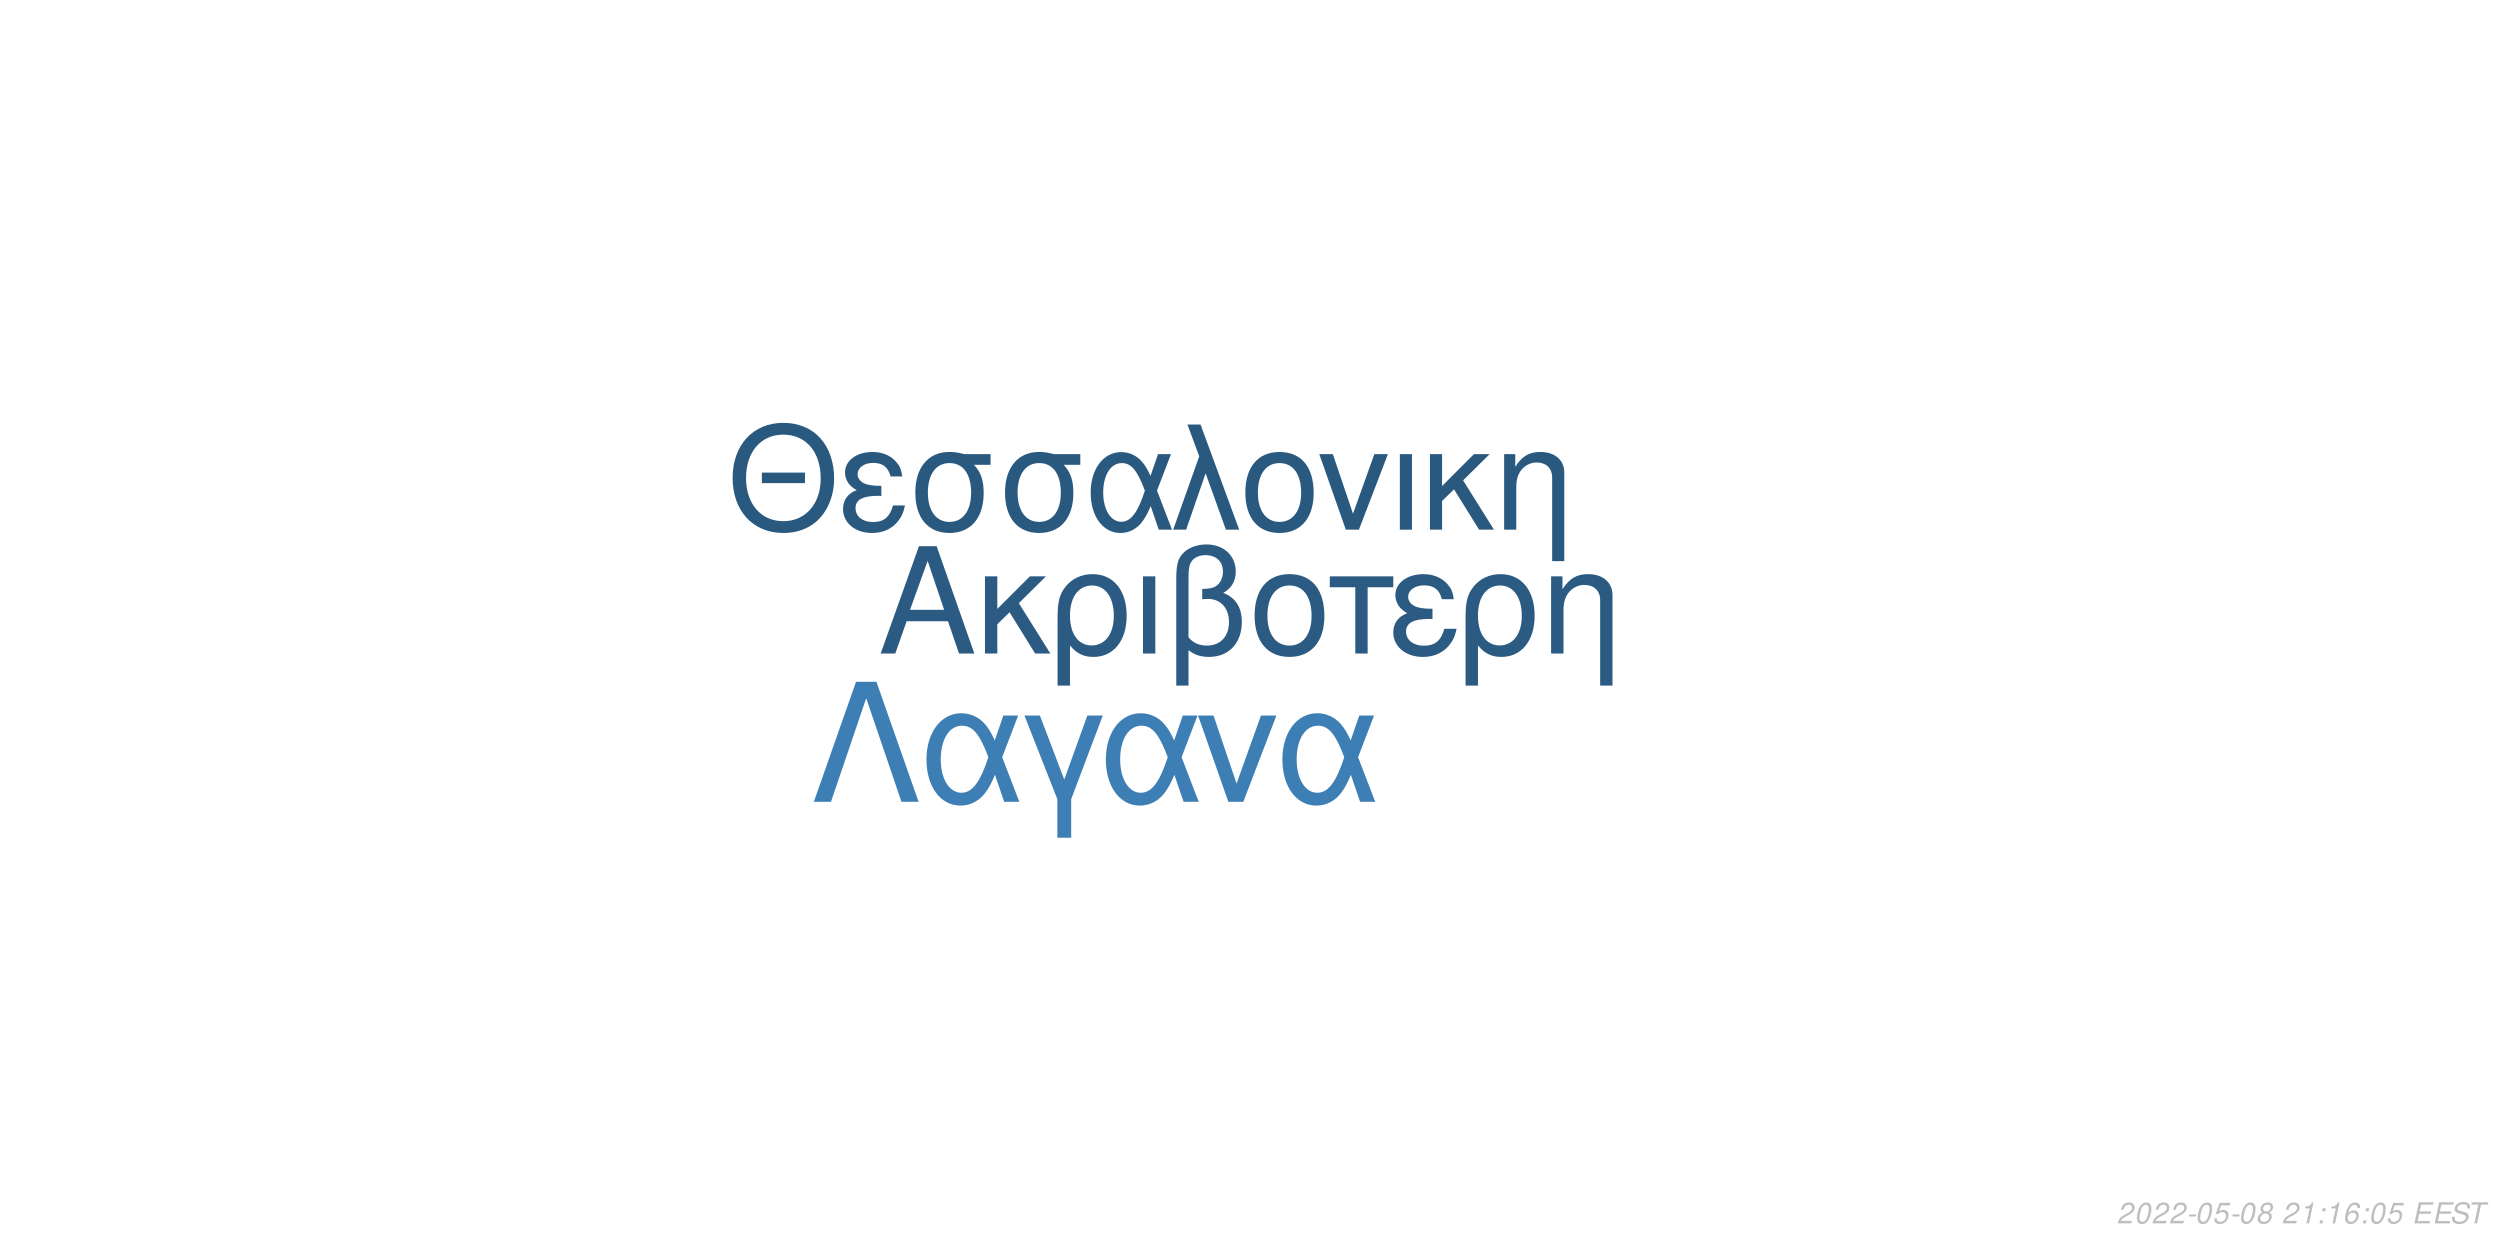
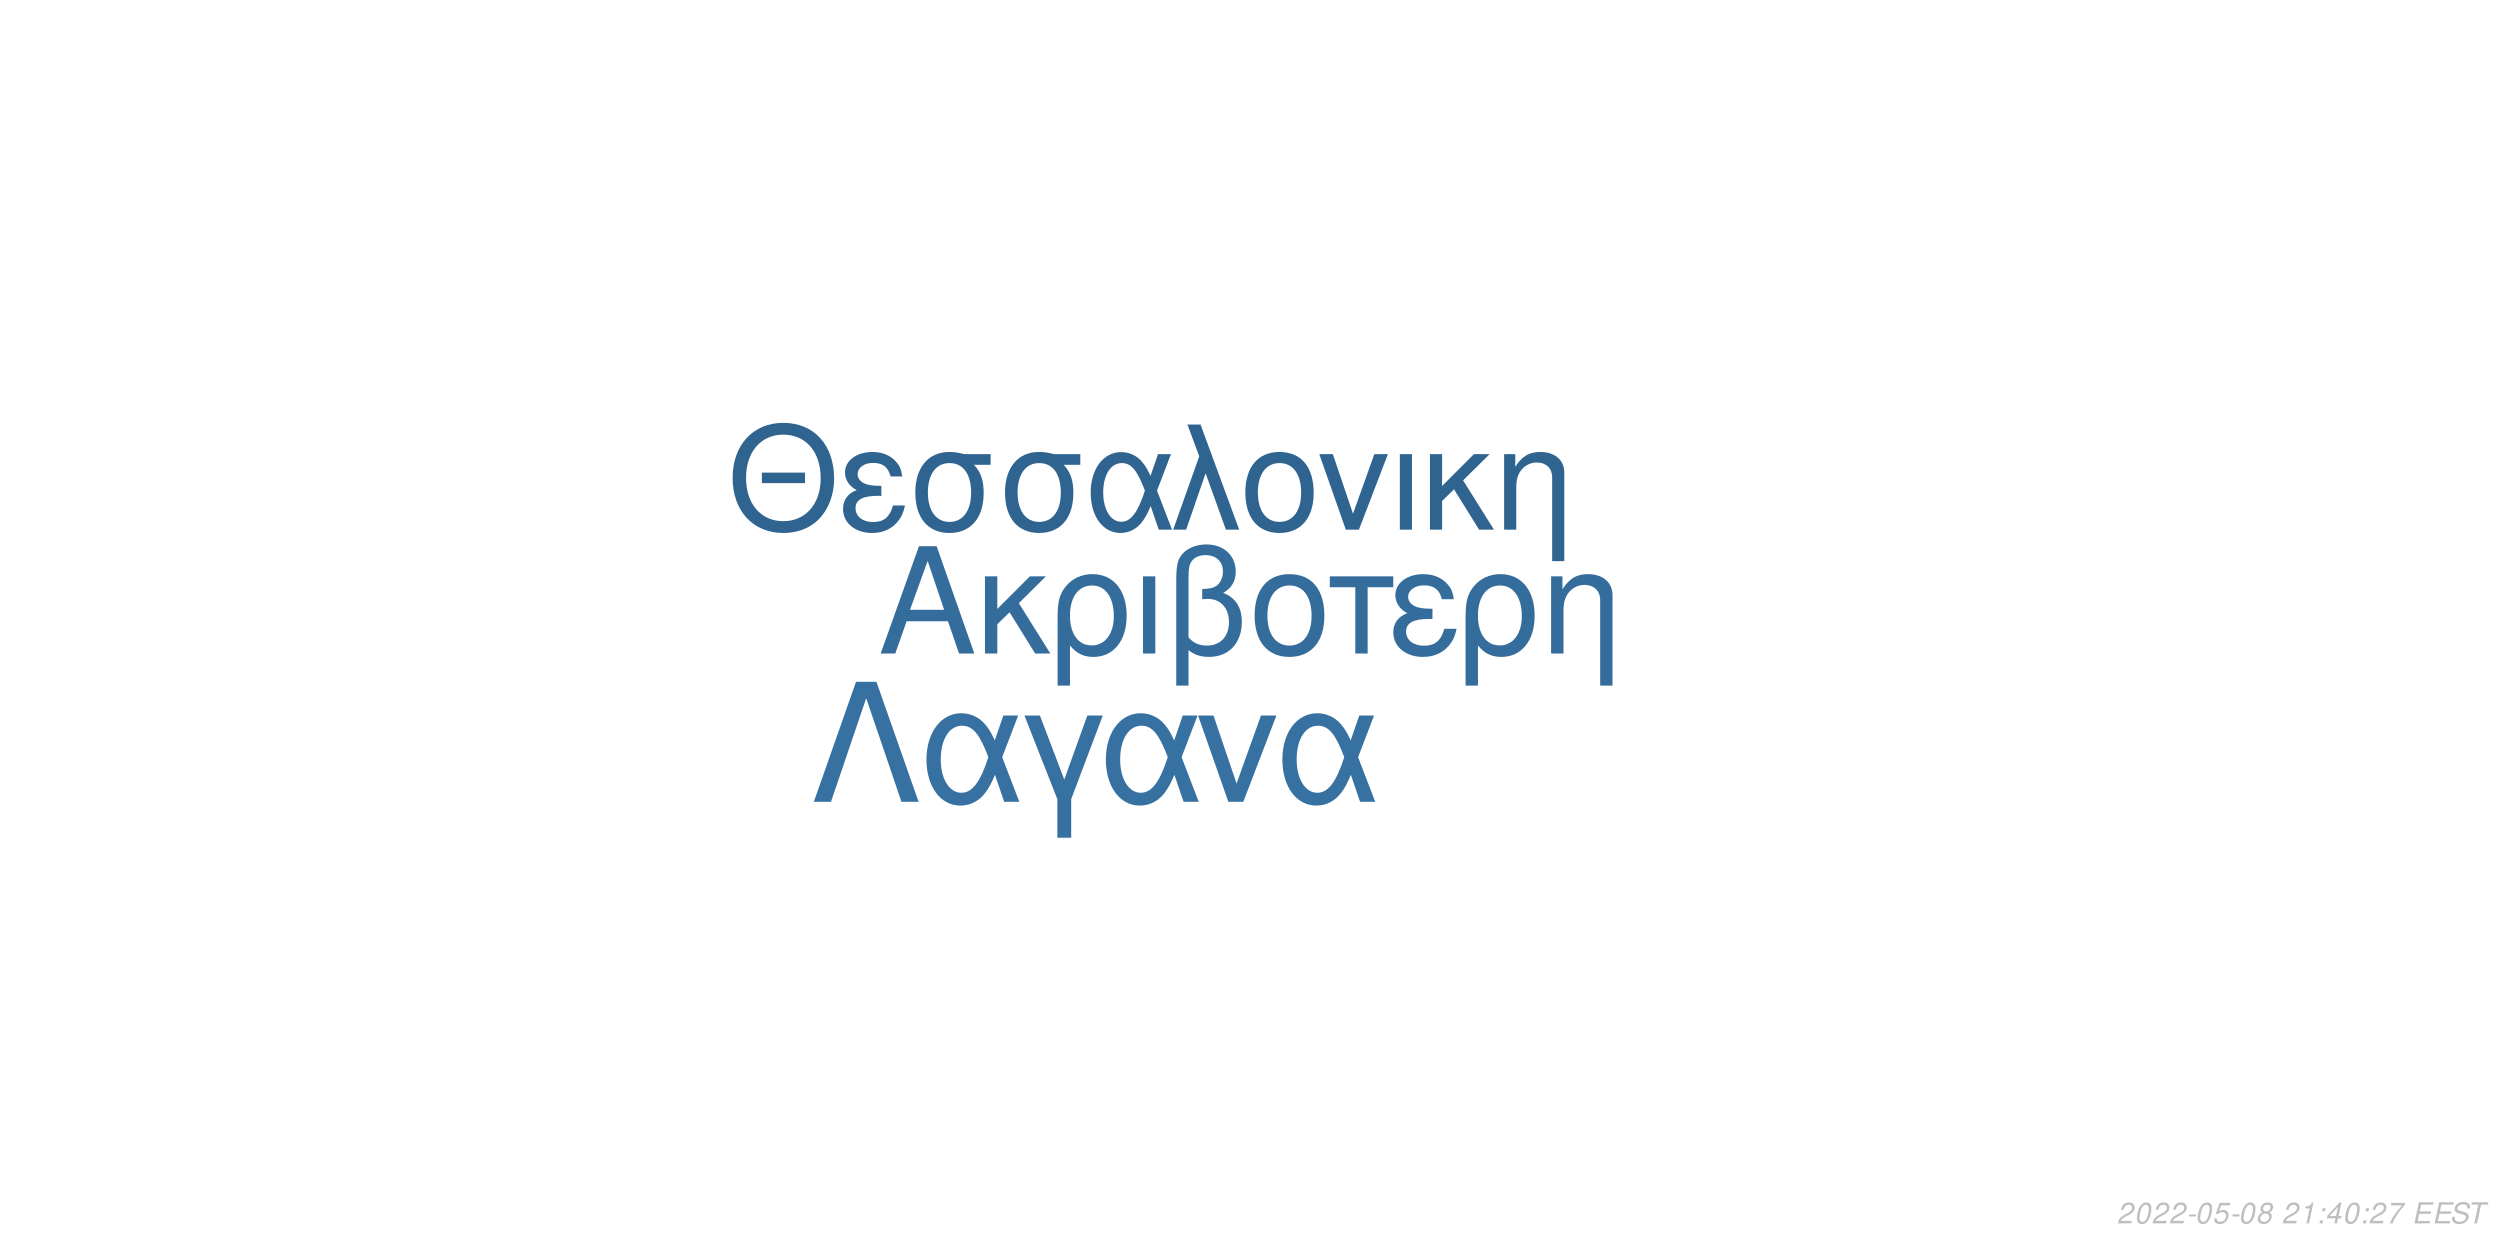
<svg xmlns="http://www.w3.org/2000/svg" xmlns:xlink="http://www.w3.org/1999/xlink" width="864pt" height="432pt" viewBox="0 0 864 432" version="1.1">
  <defs>
    <g>
      <symbol overflow="visible" id="glyph0-0">
        <path style="stroke:none;" d="" />
      </symbol>
      <symbol overflow="visible" id="glyph0-1">
        <path style="stroke:none;" d="M 24.125 -11.141 L 27.938 0 L 33.234 0 L 20.203 -37.094 L 14.094 -37.094 L 0.859 0 L 5.906 0 L 9.828 -11.141 Z M 22.797 -15.109 L 11 -15.109 L 17.094 -32.016 Z M 22.797 -15.109 " />
      </symbol>
      <symbol overflow="visible" id="glyph0-2">
        <path style="stroke:none;" d="M 7.172 -15.422 L 7.172 -26.672 L 2.906 -26.672 L 2.906 0 L 7.172 0 L 7.172 -10.125 L 11.406 -14.25 L 20.25 0 L 25.5 0 L 14.609 -17.406 L 23.969 -26.672 L 18.422 -26.672 Z M 7.172 -15.422 " />
      </symbol>
      <symbol overflow="visible" id="glyph0-3">
        <path style="stroke:none;" d="M 3 11.094 L 7.281 11.094 L 7.281 -2.797 C 9.516 -0.047 11.953 1.172 15.375 1.172 C 22.344 1.172 26.875 -4.422 26.875 -13.031 C 26.875 -21.891 22.297 -27.438 15.062 -27.438 C 11.297 -27.438 7.984 -25.906 5.797 -23.156 C 3.672 -20.516 3 -17.969 3 -12.359 Z M 14.906 -23.516 C 19.547 -23.516 22.438 -19.438 22.438 -12.922 C 22.438 -6.812 19.391 -2.797 14.812 -2.797 C 10.172 -2.797 7.281 -6.766 7.281 -13.125 C 7.281 -19.484 10.234 -23.516 14.906 -23.516 Z M 14.906 -23.516 " />
      </symbol>
      <symbol overflow="visible" id="glyph0-4">
        <path style="stroke:none;" d="M 3.516 0 L 7.781 0 L 7.781 -26.672 L 3.516 -26.672 Z M 3.516 0 " />
      </symbol>
      <symbol overflow="visible" id="glyph0-5">
        <path style="stroke:none;" d="M 4.016 11.094 L 8.25 11.094 L 8.25 -1.172 C 10.172 0.406 12.422 1.172 15.312 1.172 C 22.188 1.172 26.672 -3.609 26.672 -10.891 C 26.672 -15.984 24.578 -19.234 20.25 -20.969 C 23.109 -22.547 24.578 -25.031 24.578 -28.344 C 24.578 -33.844 20.406 -37.703 14.453 -37.703 C 10.938 -37.703 7.734 -36.391 6 -34.25 C 4.484 -32.422 4.016 -30.328 4.016 -25.391 Z M 8.25 -25.656 C 8.25 -29.359 8.5 -30.844 9.469 -32.062 C 10.375 -33.281 12.156 -34 14.094 -34 C 17.812 -34 20.156 -31.812 20.156 -28.297 C 20.156 -25.953 18.984 -23.812 17.297 -23.047 C 16.281 -22.547 15.469 -22.438 12.984 -22.297 L 12.984 -18.781 C 13.734 -18.828 14.344 -18.875 14.969 -18.875 C 19.344 -18.875 22.234 -15.719 22.234 -10.891 C 22.234 -5.906 19.281 -2.75 14.656 -2.75 C 11.953 -2.75 9.922 -3.609 8.25 -5.594 Z M 8.25 -25.656 " />
      </symbol>
      <symbol overflow="visible" id="glyph0-6">
        <path style="stroke:none;" d="M 14.094 -27.438 C 6.562 -27.438 2.094 -22.094 2.094 -13.125 C 2.094 -4.125 6.562 1.172 14.141 1.172 C 21.672 1.172 26.203 -4.172 26.203 -12.922 C 26.203 -22.188 21.828 -27.438 14.094 -27.438 Z M 14.141 -23.516 C 18.938 -23.516 21.781 -19.594 21.781 -12.984 C 21.781 -6.672 18.828 -2.75 14.141 -2.75 C 9.422 -2.75 6.516 -6.672 6.516 -13.125 C 6.516 -19.594 9.422 -23.516 14.141 -23.516 Z M 14.141 -23.516 " />
      </symbol>
      <symbol overflow="visible" id="glyph0-7">
        <path style="stroke:none;" d="M 7.891 0 L 12.156 0 L 12.156 -22.906 L 21.016 -22.906 L 21.016 -26.672 L -0.922 -26.672 L -0.922 -22.906 L 7.891 -22.906 Z M 7.891 0 " />
      </symbol>
      <symbol overflow="visible" id="glyph0-8">
        <path style="stroke:none;" d="M 14.562 -15.469 C 11.344 -15.469 9.562 -15.781 8.297 -16.438 C 6.922 -17.203 6.156 -18.328 6.156 -19.547 C 6.156 -21.891 8.453 -23.562 11.656 -23.562 C 15.062 -23.562 16.953 -22.094 17.812 -18.781 L 21.938 -18.781 C 21.578 -21.266 21.062 -22.5 19.797 -23.922 C 17.812 -26.203 14.906 -27.438 11.453 -27.438 C 5.797 -27.438 1.734 -24.375 1.734 -20.203 C 1.734 -17.609 3.156 -15.375 5.859 -13.938 C 2.797 -12.875 1.016 -10.484 1.016 -7.328 C 1.016 -2.391 5.297 1.172 11.25 1.172 C 14.969 1.172 17.906 -0.109 20.156 -2.641 C 21.578 -4.328 22.297 -5.797 22.906 -8.547 L 18.672 -8.547 C 17.5 -4.422 15.422 -2.703 11.609 -2.703 C 7.938 -2.703 5.438 -4.688 5.438 -7.578 C 5.438 -10.578 7.938 -11.953 13.484 -11.953 C 13.641 -11.953 14.094 -11.953 14.562 -11.906 Z M 14.562 -15.469 " />
      </symbol>
      <symbol overflow="visible" id="glyph0-9">
        <path style="stroke:none;" d="M 3.562 -26.672 L 3.562 0 L 7.844 0 L 7.844 -14.703 C 7.844 -17.906 8.5 -19.891 10.031 -21.531 C 11.406 -22.953 13.188 -23.719 15.062 -23.719 C 18.375 -23.719 20.516 -21.672 20.516 -18.469 L 20.516 11.094 L 24.781 11.094 L 24.781 -20.156 C 24.781 -24.578 21.469 -27.438 16.328 -27.438 C 12.359 -27.438 9.828 -25.906 7.484 -22.188 L 7.484 -26.672 Z M 3.562 -26.672 " />
      </symbol>
      <symbol overflow="visible" id="glyph1-0">
        <path style="stroke:none;" d="" />
      </symbol>
      <symbol overflow="visible" id="glyph1-1">
        <path style="stroke:none;" d="M 26.859 -19.734 L 11.953 -19.734 L 11.953 -16.094 L 26.859 -16.094 Z M 19.328 -36.922 C 8.922 -36.922 1.844 -29.25 1.844 -17.891 C 1.844 -6.484 8.875 1.141 19.391 1.141 C 23.812 1.141 27.703 -0.203 30.641 -2.688 C 34.578 -6.031 36.922 -11.656 36.922 -17.594 C 36.922 -29.297 30 -36.922 19.328 -36.922 Z M 19.328 -32.844 C 27.203 -32.844 32.281 -26.906 32.281 -17.688 C 32.281 -8.922 27.062 -2.938 19.391 -2.938 C 11.609 -2.938 6.484 -8.922 6.484 -17.891 C 6.484 -26.859 11.609 -32.844 19.328 -32.844 Z M 19.328 -32.844 " />
      </symbol>
      <symbol overflow="visible" id="glyph1-2">
        <path style="stroke:none;" d="M 14.25 -15.141 C 11.109 -15.141 9.375 -15.453 8.125 -16.094 C 6.781 -16.844 6.031 -17.938 6.031 -19.141 C 6.031 -21.422 8.266 -23.078 11.406 -23.078 C 14.75 -23.078 16.594 -21.625 17.438 -18.391 L 21.469 -18.391 C 21.125 -20.828 20.625 -22.031 19.391 -23.422 C 17.438 -25.656 14.594 -26.859 11.219 -26.859 C 5.688 -26.859 1.688 -23.875 1.688 -19.781 C 1.688 -17.234 3.094 -15.047 5.734 -13.656 C 2.734 -12.609 1 -10.266 1 -7.172 C 1 -2.344 5.188 1.141 11.016 1.141 C 14.656 1.141 17.547 -0.094 19.734 -2.594 C 21.125 -4.234 21.828 -5.688 22.422 -8.375 L 18.281 -8.375 C 17.141 -4.328 15.094 -2.641 11.359 -2.641 C 7.766 -2.641 5.328 -4.578 5.328 -7.422 C 5.328 -10.359 7.766 -11.703 13.203 -11.703 C 13.359 -11.703 13.797 -11.703 14.25 -11.656 Z M 14.25 -15.141 " />
      </symbol>
      <symbol overflow="visible" id="glyph1-3">
        <path style="stroke:none;" d="M 29 -26.109 L 19.938 -26.109 C 17.594 -26.703 16.438 -26.859 14.703 -26.859 C 7.469 -26.859 2.984 -21.469 2.984 -12.859 C 2.984 -4.031 7.375 1.141 14.797 1.141 C 22.172 1.141 26.609 -4.078 26.609 -12.656 C 26.609 -17.047 25.656 -19.828 23.266 -22.422 L 29 -22.422 Z M 14.797 -23.016 C 19.531 -23.016 22.266 -19.234 22.266 -12.75 C 22.266 -6.531 19.438 -2.688 14.797 -2.688 C 10.172 -2.688 7.328 -6.531 7.328 -12.859 C 7.328 -19.188 10.172 -23.016 14.797 -23.016 Z M 14.797 -23.016 " />
      </symbol>
      <symbol overflow="visible" id="glyph1-4">
        <path style="stroke:none;" d="M 29.344 -26.109 L 24.859 -26.109 L 22.266 -18.578 C 21.125 -21.031 20.484 -22.125 19.328 -23.469 C 17.547 -25.609 14.906 -26.812 12.156 -26.812 C 5.984 -26.812 1.594 -20.984 1.594 -12.812 C 1.594 -4.578 5.828 1.141 11.906 1.141 C 14.953 1.141 17.734 -0.344 19.625 -3.047 C 20.672 -4.531 21.281 -5.688 22.328 -8.172 L 25.109 0 L 29.703 0 L 24.516 -13.5 Z M 20.328 -13.5 C 17.891 -5.922 15.453 -2.734 12.156 -2.734 C 8.516 -2.734 5.922 -6.922 5.922 -12.812 C 5.922 -18.938 8.516 -23.016 12.359 -23.016 C 15.594 -23.016 17.688 -20.531 20.328 -13.5 Z M 20.328 -13.5 " />
      </symbol>
      <symbol overflow="visible" id="glyph1-5">
        <path style="stroke:none;" d="M 1.094 0 L 5.578 0 L 12.312 -19.484 L 19.328 0 L 23.922 0 L 10.562 -36.328 L 6.031 -36.328 L 10.109 -25.359 Z M 1.094 0 " />
      </symbol>
      <symbol overflow="visible" id="glyph1-6">
        <path style="stroke:none;" d="M 13.797 -26.859 C 6.422 -26.859 2.047 -21.625 2.047 -12.859 C 2.047 -4.031 6.422 1.141 13.859 1.141 C 21.234 1.141 25.656 -4.078 25.656 -12.656 C 25.656 -21.719 21.375 -26.859 13.797 -26.859 Z M 13.859 -23.016 C 18.531 -23.016 21.328 -19.188 21.328 -12.703 C 21.328 -6.531 18.438 -2.688 13.859 -2.688 C 9.219 -2.688 6.375 -6.531 6.375 -12.859 C 6.375 -19.188 9.219 -23.016 13.859 -23.016 Z M 13.859 -23.016 " />
      </symbol>
      <symbol overflow="visible" id="glyph1-7">
        <path style="stroke:none;" d="M 14.297 0 L 24.312 -26.109 L 19.625 -26.109 L 12.25 -5.531 L 5.281 -26.109 L 0.594 -26.109 L 9.766 0 Z M 14.297 0 " />
      </symbol>
      <symbol overflow="visible" id="glyph1-8">
        <path style="stroke:none;" d="M 3.438 0 L 7.625 0 L 7.625 -26.109 L 3.438 -26.109 Z M 3.438 0 " />
      </symbol>
      <symbol overflow="visible" id="glyph1-9">
        <path style="stroke:none;" d="M 7.031 -15.094 L 7.031 -26.109 L 2.844 -26.109 L 2.844 0 L 7.031 0 L 7.031 -9.922 L 11.156 -13.953 L 19.828 0 L 24.969 0 L 14.297 -17.047 L 23.469 -26.109 L 18.031 -26.109 Z M 7.031 -15.094 " />
      </symbol>
      <symbol overflow="visible" id="glyph1-10">
        <path style="stroke:none;" d="M 3.484 -26.109 L 3.484 0 L 7.672 0 L 7.672 -14.406 C 7.672 -17.547 8.328 -19.484 9.812 -21.078 C 11.156 -22.469 12.906 -23.219 14.75 -23.219 C 17.984 -23.219 20.078 -21.234 20.078 -18.094 L 20.078 10.859 L 24.266 10.859 L 24.266 -19.734 C 24.266 -24.062 21.031 -26.859 16 -26.859 C 12.109 -26.859 9.609 -25.359 7.328 -21.719 L 7.328 -26.109 Z M 3.484 -26.109 " />
      </symbol>
      <symbol overflow="visible" id="glyph2-0">
        <path style="stroke:none;" d="" />
      </symbol>
      <symbol overflow="visible" id="glyph2-1">
        <path style="stroke:none;" d="M 22.531 -41.484 L 15.484 -41.484 L 0.906 0 L 6.828 0 L 19 -35.797 L 31.188 0 L 37.109 0 Z M 22.531 -41.484 " />
      </symbol>
      <symbol overflow="visible" id="glyph2-2">
        <path style="stroke:none;" d="M 33.516 -29.812 L 28.391 -29.812 L 25.438 -21.219 C 24.125 -24.016 23.391 -25.266 22.078 -26.797 C 20.031 -29.25 17.016 -30.609 13.891 -30.609 C 6.828 -30.609 1.828 -23.953 1.828 -14.625 C 1.828 -5.234 6.656 1.312 13.594 1.312 C 17.078 1.312 20.266 -0.391 22.422 -3.469 C 23.609 -5.172 24.297 -6.484 25.5 -9.328 L 28.688 0 L 33.922 0 L 28 -15.422 Z M 23.219 -15.422 C 20.422 -6.766 17.641 -3.125 13.891 -3.125 C 9.734 -3.125 6.766 -7.906 6.766 -14.625 C 6.766 -21.625 9.734 -26.297 14.109 -26.297 C 17.812 -26.297 20.203 -23.453 23.219 -15.422 Z M 23.219 -15.422 " />
      </symbol>
      <symbol overflow="visible" id="glyph2-3">
        <path style="stroke:none;" d="M 12.062 12.406 L 16.844 12.406 L 16.844 -0.906 L 27.766 -29.812 L 22.422 -29.812 L 14.453 -7.688 L 6.031 -29.812 L 0.688 -29.812 L 12.062 -0.906 Z M 12.062 12.406 " />
      </symbol>
      <symbol overflow="visible" id="glyph2-4">
        <path style="stroke:none;" d="M 16.328 0 L 27.766 -29.812 L 22.422 -29.812 L 14 -6.312 L 6.031 -29.812 L 0.688 -29.812 L 11.156 0 Z M 16.328 0 " />
      </symbol>
      <symbol overflow="visible" id="glyph3-0">
        <path style="stroke:none;" d="" />
      </symbol>
      <symbol overflow="visible" id="glyph3-1">
        <path style="stroke:none;" d="M 5.234 -0.875 L 1.469 -0.875 C 1.641 -1.375 2.203 -1.891 3.109 -2.344 L 4.234 -2.938 C 5.562 -3.625 6.219 -4.469 6.219 -5.484 C 6.219 -5.938 6.062 -6.359 5.797 -6.656 C 5.469 -7.047 4.984 -7.234 4.312 -7.234 C 2.766 -7.234 1.891 -6.453 1.484 -4.734 L 2.375 -4.734 C 2.484 -5.188 2.609 -5.484 2.797 -5.75 C 3.094 -6.203 3.609 -6.453 4.188 -6.453 C 4.891 -6.453 5.344 -6.031 5.344 -5.375 C 5.344 -4.703 4.859 -4.094 4.016 -3.656 L 2.984 -3.125 C 1.234 -2.188 0.797 -1.656 0.344 -0.016 L 5.047 -0.016 Z M 5.234 -0.875 " />
      </symbol>
      <symbol overflow="visible" id="glyph3-2">
        <path style="stroke:none;" d="M 4.203 -7.234 C 3.375 -7.234 2.688 -6.812 2.125 -5.984 C 1.484 -5.047 0.984 -3.188 0.984 -1.734 C 0.984 -1.109 1.172 -0.562 1.484 -0.266 C 1.797 0.047 2.281 0.234 2.766 0.234 C 3.625 0.234 4.281 -0.156 4.859 -1.016 C 5.516 -1.953 6 -3.797 6 -5.266 C 6 -6.5 5.328 -7.234 4.203 -7.234 Z M 4.094 -6.453 C 4.734 -6.453 5.125 -5.984 5.125 -5.156 C 5.125 -4.203 4.781 -2.625 4.406 -1.812 C 3.984 -0.938 3.516 -0.547 2.875 -0.547 C 2.25 -0.547 1.875 -1.031 1.875 -1.828 C 1.875 -2.797 2.203 -4.344 2.594 -5.203 C 2.984 -6.047 3.453 -6.453 4.094 -6.453 Z M 4.094 -6.453 " />
      </symbol>
      <symbol overflow="visible" id="glyph3-3">
        <path style="stroke:none;" d="M 3.516 -3.125 L 1.125 -3.125 L 0.969 -2.406 L 3.359 -2.406 Z M 3.516 -3.125 " />
      </symbol>
      <symbol overflow="visible" id="glyph3-4">
        <path style="stroke:none;" d="M 6.297 -7.094 L 2.594 -7.094 L 1.234 -3.234 L 2.047 -3.234 C 2.656 -3.766 2.938 -3.906 3.531 -3.906 C 4.328 -3.906 4.797 -3.453 4.797 -2.688 C 4.797 -1.438 3.969 -0.547 2.828 -0.547 C 2.031 -0.547 1.609 -0.938 1.578 -1.734 L 0.703 -1.734 L 0.703 -1.516 C 0.703 -0.938 0.844 -0.547 1.188 -0.266 C 1.562 0.062 2.078 0.234 2.703 0.234 C 3.656 0.234 4.391 -0.156 4.984 -0.922 C 5.422 -1.5 5.672 -2.234 5.672 -2.953 C 5.672 -4 4.938 -4.672 3.812 -4.672 C 3.328 -4.672 2.906 -4.547 2.406 -4.234 L 3.109 -6.219 L 6.109 -6.219 Z M 6.297 -7.094 " />
      </symbol>
      <symbol overflow="visible" id="glyph3-5">
        <path style="stroke:none;" d="M 4.766 -3.797 C 5.078 -3.969 5.234 -4.078 5.438 -4.234 C 5.812 -4.594 6.062 -5.172 6.062 -5.734 C 6.062 -6.625 5.344 -7.234 4.266 -7.234 C 2.812 -7.234 1.703 -6.219 1.703 -4.875 C 1.703 -4.406 1.875 -4.125 2.359 -3.812 C 1.297 -3.312 0.75 -2.516 0.75 -1.469 C 0.75 -0.438 1.547 0.234 2.812 0.234 C 3.656 0.234 4.359 -0.094 4.938 -0.734 C 5.359 -1.234 5.609 -1.859 5.609 -2.438 C 5.609 -3.047 5.312 -3.516 4.766 -3.797 Z M 4.109 -6.453 C 4.797 -6.453 5.188 -6.125 5.188 -5.578 C 5.188 -5.266 5.062 -4.922 4.859 -4.672 C 4.562 -4.312 4.188 -4.156 3.656 -4.156 C 2.984 -4.156 2.594 -4.453 2.594 -4.984 C 2.594 -5.859 3.203 -6.453 4.109 -6.453 Z M 3.453 -3.406 C 4.234 -3.406 4.734 -2.984 4.734 -2.312 C 4.734 -1.312 3.922 -0.547 2.875 -0.547 C 2.125 -0.547 1.625 -0.969 1.625 -1.625 C 1.625 -2.609 2.438 -3.406 3.453 -3.406 Z M 3.453 -3.406 " />
      </symbol>
      <symbol overflow="visible" id="glyph3-6">
        <path style="stroke:none;" d="" />
      </symbol>
      <symbol overflow="visible" id="glyph3-7">
        <path style="stroke:none;" d="M 3.703 -5.188 L 2.594 0 L 3.469 0 L 5.016 -7.234 L 4.438 -7.234 C 3.906 -6.156 3.688 -6.016 2.234 -5.812 L 2.109 -5.188 Z M 3.703 -5.188 " />
      </symbol>
      <symbol overflow="visible" id="glyph3-8">
        <path style="stroke:none;" d="M 2.359 -1.031 L 1.312 -1.031 L 1.094 0 L 2.141 0 Z M 3.266 -5.234 L 2.219 -5.234 L 2 -4.203 L 3.047 -4.203 Z M 3.266 -5.234 " />
      </symbol>
      <symbol overflow="visible" id="glyph3-9">
-         <path style="stroke:none;" d="M 6.125 -5.344 L 6.141 -5.625 C 6.141 -6.609 5.453 -7.234 4.391 -7.234 C 3.438 -7.234 2.641 -6.719 2.016 -5.703 C 1.422 -4.781 0.938 -2.953 0.938 -1.688 C 0.938 -0.516 1.688 0.234 2.859 0.234 C 3.703 0.234 4.438 -0.156 5 -0.875 C 5.406 -1.422 5.672 -2.156 5.672 -2.766 C 5.672 -3.812 4.969 -4.5 3.906 -4.5 C 3.234 -4.5 2.672 -4.234 2.094 -3.625 C 2.406 -5.375 3.234 -6.453 4.25 -6.453 C 4.703 -6.453 5.062 -6.234 5.172 -5.844 C 5.203 -5.719 5.234 -5.578 5.25 -5.344 Z M 3.656 -3.734 C 4.344 -3.734 4.797 -3.281 4.797 -2.625 C 4.797 -1.469 3.984 -0.547 2.984 -0.547 C 2.297 -0.547 1.812 -1.047 1.812 -1.766 C 1.812 -2.859 2.625 -3.734 3.656 -3.734 Z M 3.656 -3.734 " />
+         <path style="stroke:none;" d="M 3.625 -1.75 L 3.266 0 L 4.141 0 L 4.516 -1.75 L 5.562 -1.75 L 5.734 -2.531 L 4.688 -2.531 L 5.688 -7.234 L 5.016 -7.234 L 0.844 -2.672 L 0.641 -1.75 Z M 3.797 -2.531 L 1.594 -2.531 L 4.469 -5.703 Z M 3.797 -2.531 " />
      </symbol>
      <symbol overflow="visible" id="glyph3-10">
+         <path style="stroke:none;" d="M 6.703 -7.094 L 1.953 -7.094 L 1.766 -6.219 L 5.594 -6.219 C 3.344 -3.688 2.266 -2.109 1.375 0 L 2.344 0 C 3.031 -1.906 4.828 -4.594 6.547 -6.281 Z M 6.703 -7.094 " />
+       </symbol>
+       <symbol overflow="visible" id="glyph3-11">
        <path style="stroke:none;" d="M 2.547 -3.312 L 6.5 -3.312 L 6.688 -4.141 L 2.719 -4.141 L 3.219 -6.469 L 7.344 -6.469 L 7.516 -7.297 L 2.453 -7.297 L 0.906 0 L 6.125 0 L 6.297 -0.812 L 2.016 -0.812 Z M 2.547 -3.312 " />
      </symbol>
-       <symbol overflow="visible" id="glyph3-11">
+       <symbol overflow="visible" id="glyph3-12">
        <path style="stroke:none;" d="M 7.062 -5.156 C 7.125 -5.438 7.141 -5.562 7.141 -5.703 C 7.141 -6.156 6.938 -6.594 6.594 -6.891 C 6.188 -7.25 5.656 -7.406 4.875 -7.406 C 3.844 -7.406 3.047 -7.125 2.5 -6.562 C 2.094 -6.141 1.781 -5.438 1.781 -4.922 C 1.781 -4.297 2.219 -3.766 2.891 -3.562 L 4.594 -3.094 C 5.406 -2.859 5.734 -2.578 5.734 -2.094 C 5.734 -1.781 5.547 -1.406 5.266 -1.141 C 4.844 -0.766 4.266 -0.578 3.453 -0.578 C 2.328 -0.578 1.812 -0.984 1.812 -1.906 C 1.812 -2.047 1.812 -2.125 1.844 -2.312 L 0.984 -2.312 C 0.906 -2.062 0.891 -1.906 0.891 -1.688 C 0.891 -0.484 1.797 0.234 3.297 0.234 C 4.359 0.234 5.234 -0.062 5.812 -0.609 C 6.344 -1.078 6.688 -1.797 6.688 -2.375 C 6.688 -2.641 6.609 -2.906 6.453 -3.156 C 6.234 -3.5 5.938 -3.703 5.469 -3.828 L 3.75 -4.312 C 2.984 -4.547 2.734 -4.734 2.734 -5.188 C 2.734 -5.547 2.875 -5.844 3.188 -6.109 C 3.547 -6.438 4.031 -6.594 4.703 -6.594 C 5.266 -6.594 5.688 -6.484 5.906 -6.297 C 6.094 -6.125 6.219 -5.797 6.219 -5.516 C 6.219 -5.422 6.203 -5.344 6.188 -5.156 Z M 7.062 -5.156 " />
      </symbol>
-       <symbol overflow="visible" id="glyph3-12">
+       <symbol overflow="visible" id="glyph3-13">
        <path style="stroke:none;" d="M 4.938 -6.469 L 7.312 -6.469 L 7.484 -7.297 L 1.75 -7.297 L 1.578 -6.469 L 3.984 -6.469 L 2.609 0 L 3.547 0 Z M 4.938 -6.469 " />
      </symbol>
    </g>
  </defs>
  <g id="surface1">
    <rect x="0" y="0" width="864" height="432" style="fill:rgb(100%,100%,100%);fill-opacity:1;stroke:none;" />
-     <g style="fill:rgb(16.863%,35.294%,50.98%);fill-opacity:1;">
+     <g style="fill:rgb(20.392%,42.745%,61.176%);fill-opacity:1;">
      <use xlink:href="#glyph0-1" x="303.5" y="225.861" />
      <use xlink:href="#glyph0-2" x="337.5" y="225.861" />
      <use xlink:href="#glyph0-3" x="362.5" y="225.861" />
      <use xlink:href="#glyph0-4" x="391.5" y="225.861" />
      <use xlink:href="#glyph0-5" x="402.5" y="225.861" />
      <use xlink:href="#glyph0-6" x="431.5" y="225.861" />
      <use xlink:href="#glyph0-7" x="460.5" y="225.861" />
      <use xlink:href="#glyph0-8" x="480.5" y="225.861" />
      <use xlink:href="#glyph0-3" x="503.5" y="225.861" />
      <use xlink:href="#glyph0-9" x="532.5" y="225.861" />
    </g>
-     <g style="fill:rgb(16.471%,34.902%,50.196%);fill-opacity:1;">
+     <g style="fill:rgb(18.824%,39.216%,56.471%);fill-opacity:1;">
      <use xlink:href="#glyph1-1" x="251.348" y="183.058" />
      <use xlink:href="#glyph1-2" x="290.348" y="183.058" />
      <use xlink:href="#glyph1-3" x="313.348" y="183.058" />
      <use xlink:href="#glyph1-3" x="344.348" y="183.058" />
      <use xlink:href="#glyph1-4" x="375.348" y="183.058" />
      <use xlink:href="#glyph1-5" x="404.348" y="183.058" />
      <use xlink:href="#glyph1-6" x="428.348" y="183.058" />
      <use xlink:href="#glyph1-7" x="455.348" y="183.058" />
      <use xlink:href="#glyph1-8" x="480.348" y="183.058" />
      <use xlink:href="#glyph1-9" x="491.348" y="183.058" />
      <use xlink:href="#glyph1-10" x="516.348" y="183.058" />
    </g>
-     <g style="fill:rgb(23.922%,49.804%,70.98%);fill-opacity:1;">
+     <g style="fill:rgb(21.176%,44.314%,63.137%);fill-opacity:1;">
      <use xlink:href="#glyph2-1" x="280.359" y="277.105" />
      <use xlink:href="#glyph2-2" x="318.359" y="277.105" />
      <use xlink:href="#glyph2-3" x="353.359" y="277.105" />
      <use xlink:href="#glyph2-2" x="380.359" y="277.105" />
      <use xlink:href="#glyph2-4" x="413.359" y="277.105" />
      <use xlink:href="#glyph2-2" x="441.359" y="277.105" />
    </g>
    <g style="fill:rgb(74.51%,74.51%,74.51%);fill-opacity:1;">
      <use xlink:href="#glyph3-1" x="731.52" y="422.81" />
      <use xlink:href="#glyph3-2" x="737.52" y="422.81" />
      <use xlink:href="#glyph3-1" x="743.52" y="422.81" />
      <use xlink:href="#glyph3-1" x="749.52" y="422.81" />
      <use xlink:href="#glyph3-3" x="755.52" y="422.81" />
      <use xlink:href="#glyph3-2" x="758.52" y="422.81" />
      <use xlink:href="#glyph3-4" x="764.52" y="422.81" />
      <use xlink:href="#glyph3-3" x="770.52" y="422.81" />
      <use xlink:href="#glyph3-2" x="773.52" y="422.81" />
      <use xlink:href="#glyph3-5" x="779.52" y="422.81" />
      <use xlink:href="#glyph3-6" x="785.52" y="422.81" />
      <use xlink:href="#glyph3-1" x="788.52" y="422.81" />
      <use xlink:href="#glyph3-7" x="794.52" y="422.81" />
      <use xlink:href="#glyph3-8" x="800.52" y="422.81" />
-       <use xlink:href="#glyph3-7" x="803.52" y="422.81" />
-       <use xlink:href="#glyph3-9" x="809.52" y="422.81" />
+       <use xlink:href="#glyph3-9" x="803.52" y="422.81" />
+       <use xlink:href="#glyph3-2" x="809.52" y="422.81" />
      <use xlink:href="#glyph3-8" x="815.52" y="422.81" />
-       <use xlink:href="#glyph3-2" x="818.52" y="422.81" />
-       <use xlink:href="#glyph3-4" x="824.52" y="422.81" />
+       <use xlink:href="#glyph3-1" x="818.52" y="422.81" />
+       <use xlink:href="#glyph3-10" x="824.52" y="422.81" />
      <use xlink:href="#glyph3-6" x="830.52" y="422.81" />
-       <use xlink:href="#glyph3-10" x="833.52" y="422.81" />
-       <use xlink:href="#glyph3-10" x="840.52" y="422.81" />
-       <use xlink:href="#glyph3-11" x="846.52" y="422.81" />
-       <use xlink:href="#glyph3-12" x="852.52" y="422.81" />
+       <use xlink:href="#glyph3-11" x="833.52" y="422.81" />
+       <use xlink:href="#glyph3-11" x="840.52" y="422.81" />
+       <use xlink:href="#glyph3-12" x="846.52" y="422.81" />
+       <use xlink:href="#glyph3-13" x="852.52" y="422.81" />
    </g>
  </g>
</svg>
